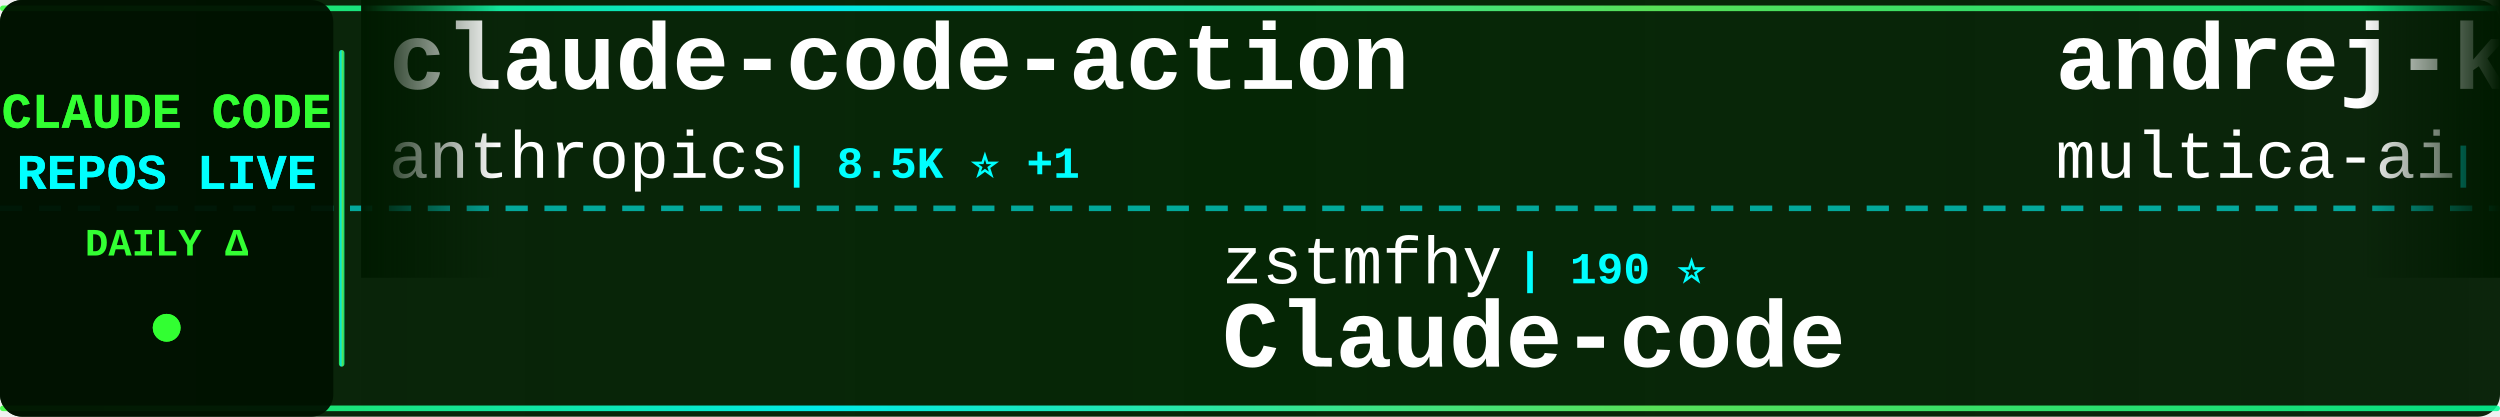
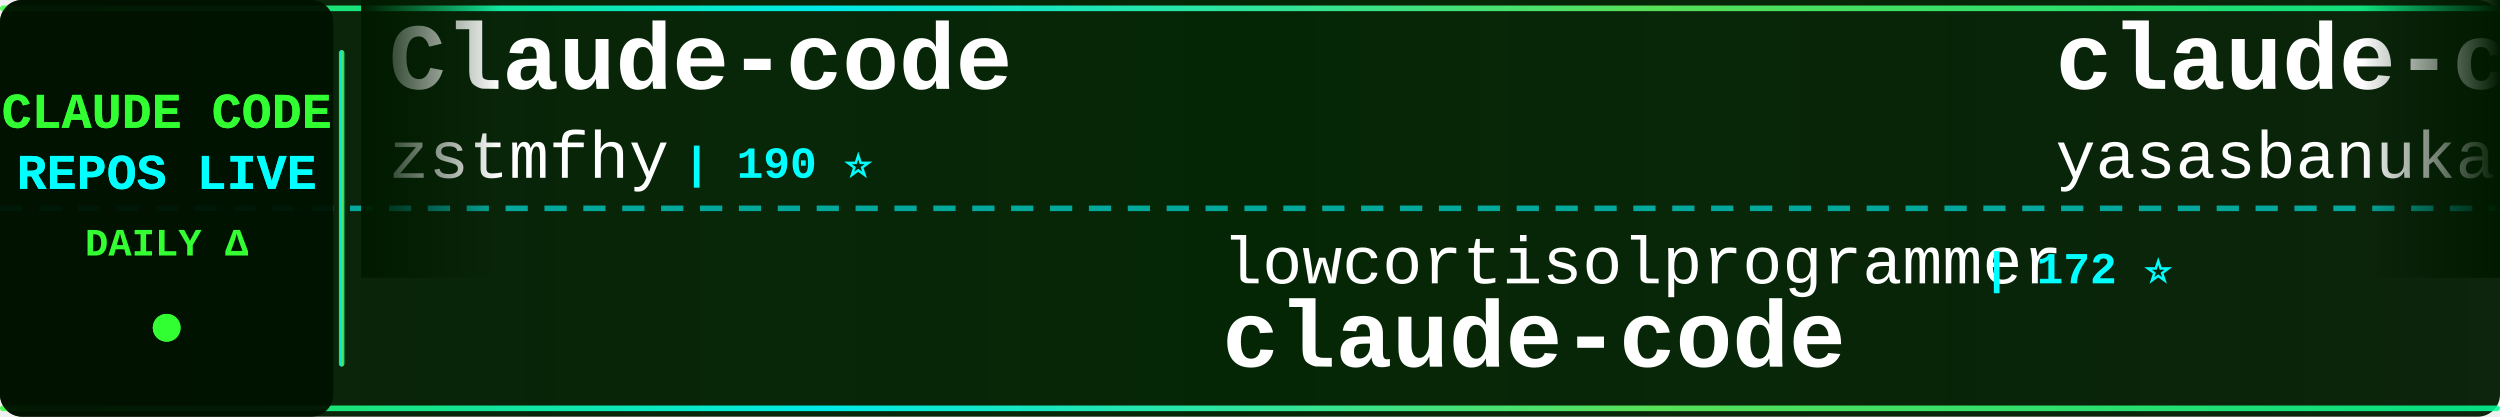
<svg xmlns="http://www.w3.org/2000/svg" width="900" height="150">
  <defs>
    <linearGradient id="tickerBg" x1="0%" y1="0%" x2="100%" y2="0%">
      <stop offset="0%" style="stop-color:#001a00;stop-opacity:0.95" />
      <stop offset="50%" style="stop-color:#002200;stop-opacity:0.98" />
      <stop offset="100%" style="stop-color:#001a00;stop-opacity:0.95" />
    </linearGradient>
    <linearGradient id="borderGrad" x1="0%" y1="0%" x2="100%" y2="0%">
      <stop offset="0%" style="stop-color:#33ff33;stop-opacity:0.85">
        <animate attributeName="stop-opacity" values="0.85;1;0.85" dur="2s" repeatCount="indefinite" />
      </stop>
      <stop offset="33%" style="stop-color:#00ffff;stop-opacity:0.9">
        <animate attributeName="stop-opacity" values="0.9;1;0.9" dur="2.2s" repeatCount="indefinite" />
      </stop>
      <stop offset="66%" style="stop-color:#66ff66;stop-opacity:0.85">
        <animate attributeName="stop-opacity" values="0.85;1;0.85" dur="1.8s" repeatCount="indefinite" />
      </stop>
      <stop offset="100%" style="stop-color:#00ff99;stop-opacity:0.85">
        <animate attributeName="stop-opacity" values="0.85;1;0.85" dur="2s" repeatCount="indefinite" />
      </stop>
    </linearGradient>
    <filter id="textGlow">
      <feGaussianBlur stdDeviation="0.1" result="coloredBlur" />
      <feMerge>
        <feMergeNode in="coloredBlur" />
        <feMergeNode in="SourceGraphic" />
      </feMerge>
    </filter>
    <filter id="metricGlow">
      <feGaussianBlur stdDeviation="0.2" result="coloredBlur" />
      <feMerge>
        <feMergeNode in="coloredBlur" />
        <feMergeNode in="SourceGraphic" />
      </feMerge>
    </filter>
    <linearGradient id="leftFade" x1="0%" y1="0%" x2="100%" y2="0%">
      <stop offset="0%" style="stop-color:#001a00;stop-opacity:1" />
      <stop offset="100%" style="stop-color:#001a00;stop-opacity:0" />
    </linearGradient>
    <linearGradient id="rightFade" x1="0%" y1="0%" x2="100%" y2="0%">
      <stop offset="0%" style="stop-color:#001a00;stop-opacity:0" />
      <stop offset="100%" style="stop-color:#001a00;stop-opacity:1" />
    </linearGradient>
  </defs>
  <rect width="900" height="150" fill="url(#tickerBg)" rx="8" />
  <rect x="0" y="2" width="900" height="2" fill="url(#borderGrad)" rx="1" />
  <rect x="0" y="146" width="900" height="2" fill="url(#borderGrad)" rx="1" />
  <line x1="0" y1="75" x2="900" y2="75" stroke="#00ffff" stroke-width="2" stroke-dasharray="8 6" opacity="0.6" />
  <rect x="0" y="0" width="120" height="150" fill="#001100" opacity="0.95" rx="8" />
  <text x="60" y="46" font-family="'Courier New', monospace" font-size="18" font-weight="bold" fill="#33ff33" text-anchor="middle" filter="url(#textGlow)">
    CLAUDE CODE
  </text>
  <text x="60" y="68" font-family="'Courier New', monospace" font-size="18" font-weight="bold" fill="#00ffff" text-anchor="middle" filter="url(#textGlow)">
    REPOS LIVE
  </text>
  <text x="60" y="92" font-family="'Courier New', monospace" font-size="14" font-weight="bold" fill="#33ff33" text-anchor="middle">
    DAILY Δ
  </text>
  <circle cx="60" cy="118" r="5" fill="#33ff33" filter="url(#metricGlow)">
    <animate attributeName="r" values="4;6;4" dur="1.5s" repeatCount="indefinite" />
    <animate attributeName="opacity" values="0.6;1;0.6" dur="1.5s" repeatCount="indefinite" />
  </circle>
  <rect x="122" y="18" width="2" height="114" fill="url(#borderGrad)" rx="1" />
  <clipPath id="tickerClip">
    <rect x="130" y="0" width="770" height="150" />
  </clipPath>
  <g clip-path="url(#tickerClip)">
    <g id="tickerItems">
      <animateTransform attributeName="transform" attributeType="XML" type="translate" from="0 0" to="-3000 0" dur="54s" repeatCount="indefinite" />
      <g transform="translate(0, 0)">
-         <text x="140" y="32" font-family="'Courier New', monospace" font-size="34" font-weight="bold" fill="#ffffff">claude-code-action</text>
-         <text x="140" y="64" font-family="'Courier New', monospace" font-size="24" font-weight="normal" fill="#ffffff" opacity="1.0">anthropics</text>
-         <text x="282" y="64" font-family="'Courier New', monospace" font-size="16" font-weight="bold" fill="#00ffff"> | 8.5K ⭐ +1</text>
+         <text x="140" y="32" font-family="'Courier New', monospace" font-size="34" font-weight="bold" fill="#ffffff">Claude-code</text>
+         <text x="140" y="64" font-family="'Courier New', monospace" font-size="24" font-weight="normal" fill="#ffffff" opacity="1.0">zstmfhy</text>
+         <text x="246" y="64" font-family="'Courier New', monospace" font-size="16" font-weight="bold" fill="#00ffff"> | 190 ⭐</text>
      </g>
      <g transform="translate(300, 0)">
-         <text x="140" y="102" font-family="'Courier New', monospace" font-size="24" font-weight="normal" fill="#ffffff" opacity="1.0">zstmfhy</text>
-         <text x="246" y="102" font-family="'Courier New', monospace" font-size="16" font-weight="bold" fill="#00ffff"> | 190 ⭐</text>
-         <text x="140" y="132" font-family="'Courier New', monospace" font-size="34" font-weight="bold" fill="#ffffff">Claude-code</text>
+         <text x="140" y="102" font-family="'Courier New', monospace" font-size="24" font-weight="normal" fill="#ffffff" opacity="1.0">lowcortisolprogrammer</text>
+         <text x="414" y="102" font-family="'Courier New', monospace" font-size="16" font-weight="bold" fill="#00ffff"> | 172 ⭐</text>
+         <text x="140" y="132" font-family="'Courier New', monospace" font-size="34" font-weight="bold" fill="#ffffff">claude-code</text>
      </g>
      <g transform="translate(600, 0)">
-         <text x="140" y="32" font-family="'Courier New', monospace" font-size="34" font-weight="bold" fill="#ffffff">andrej-karpathy-skills</text>
-         <text x="140" y="64" font-family="'Courier New', monospace" font-size="24" font-weight="normal" fill="#ffffff" opacity="1.0">multica-ai</text>
-         <text x="282" y="64" font-family="'Courier New', monospace" font-size="16" font-weight="bold" fill="#00ffff"> | 197.2K ⭐ +121</text>
+         <text x="140" y="32" font-family="'Courier New', monospace" font-size="34" font-weight="bold" fill="#ffffff">claude-code</text>
+         <text x="140" y="64" font-family="'Courier New', monospace" font-size="24" font-weight="normal" fill="#ffffff" opacity="1.0">yasasbanukaofficial</text>
+         <text x="390" y="64" font-family="'Courier New', monospace" font-size="16" font-weight="bold" fill="#00ffff"> | 3.9K ⭐</text>
      </g>
      <g transform="translate(900, 0)">
-         <text x="140" y="102" font-family="'Courier New', monospace" font-size="24" font-weight="normal" fill="#ffffff" opacity="1.0">nicedreamzapp</text>
-         <text x="318" y="102" font-family="'Courier New', monospace" font-size="16" font-weight="bold" fill="#00ffff"> | 3.0K ⭐</text>
-         <text x="140" y="132" font-family="'Courier New', monospace" font-size="34" font-weight="bold" fill="#ffffff">claude-code-local</text>
+         <text x="140" y="102" font-family="'Courier New', monospace" font-size="24" font-weight="normal" fill="#ffffff" opacity="1.0">multica-ai</text>
+         <text x="282" y="102" font-family="'Courier New', monospace" font-size="16" font-weight="bold" fill="#00ffff"> | 197.3K ⭐ +100</text>
+         <text x="140" y="132" font-family="'Courier New', monospace" font-size="34" font-weight="bold" fill="#ffffff">andrej-karpathy-skills</text>
      </g>
      <g transform="translate(1200, 0)">
-         <text x="140" y="32" font-family="'Courier New', monospace" font-size="34" font-weight="bold" fill="#ffffff">claude-code-infrastructu...</text>
-         <text x="140" y="64" font-family="'Courier New', monospace" font-size="24" font-weight="normal" fill="#ffffff" opacity="1.0">diet103</text>
-         <text x="246" y="64" font-family="'Courier New', monospace" font-size="16" font-weight="bold" fill="#00ffff"> | 10.0K ⭐</text>
+         <text x="140" y="32" font-family="'Courier New', monospace" font-size="34" font-weight="bold" fill="#ffffff">claude-code-settings</text>
+         <text x="140" y="64" font-family="'Courier New', monospace" font-size="24" font-weight="normal" fill="#ffffff" opacity="1.0">feiskyer</text>
+         <text x="258" y="64" font-family="'Courier New', monospace" font-size="16" font-weight="bold" fill="#00ffff"> | 1.6K ⭐</text>
      </g>
      <g transform="translate(1500, 0)">
-         <text x="140" y="102" font-family="'Courier New', monospace" font-size="24" font-weight="normal" fill="#ffffff" opacity="1.0">fuergaosi233</text>
-         <text x="306" y="102" font-family="'Courier New', monospace" font-size="16" font-weight="bold" fill="#00ffff"> | 2.8K ⭐</text>
-         <text x="140" y="132" font-family="'Courier New', monospace" font-size="34" font-weight="bold" fill="#ffffff">claude-code-proxy</text>
+         <text x="140" y="102" font-family="'Courier New', monospace" font-size="24" font-weight="normal" fill="#ffffff" opacity="1.0">Yeachan-Heo</text>
+         <text x="294" y="102" font-family="'Courier New', monospace" font-size="16" font-weight="bold" fill="#00ffff"> | 38.1K ⭐ +10</text>
+         <text x="140" y="132" font-family="'Courier New', monospace" font-size="34" font-weight="bold" fill="#ffffff">oh-my-claudecode</text>
      </g>
      <g transform="translate(1800, 0)">
-         <text x="140" y="32" font-family="'Courier New', monospace" font-size="34" font-weight="bold" fill="#ffffff">claude-code</text>
-         <text x="140" y="64" font-family="'Courier New', monospace" font-size="24" font-weight="normal" fill="#ffffff" opacity="1.0">anthropics</text>
-         <text x="282" y="64" font-family="'Courier New', monospace" font-size="16" font-weight="bold" fill="#00ffff"> | 139.4K ⭐ +23</text>
+         <text x="140" y="32" font-family="'Courier New', monospace" font-size="34" font-weight="bold" fill="#ffffff">Auto-claude-code-researc...</text>
+         <text x="140" y="64" font-family="'Courier New', monospace" font-size="24" font-weight="normal" fill="#ffffff" opacity="1.0">wanshuiyin</text>
+         <text x="282" y="64" font-family="'Courier New', monospace" font-size="16" font-weight="bold" fill="#00ffff"> | 14.0K ⭐ +6</text>
      </g>
      <g transform="translate(2100, 0)">
-         <text x="140" y="102" font-family="'Courier New', monospace" font-size="24" font-weight="normal" fill="#ffffff" opacity="1.0">KPR111</text>
-         <text x="234" y="102" font-family="'Courier New', monospace" font-size="16" font-weight="bold" fill="#00ffff"> | 18 ⭐</text>
-         <text x="140" y="132" font-family="'Courier New', monospace" font-size="34" font-weight="bold" fill="#ffffff">Claude-Code</text>
+         <text x="140" y="102" font-family="'Courier New', monospace" font-size="24" font-weight="normal" fill="#ffffff" opacity="1.0">kodu-ai</text>
+         <text x="246" y="102" font-family="'Courier New', monospace" font-size="16" font-weight="bold" fill="#00ffff"> | 5.3K ⭐</text>
+         <text x="140" y="132" font-family="'Courier New', monospace" font-size="34" font-weight="bold" fill="#ffffff">claude-coder</text>
      </g>
      <g transform="translate(2400, 0)">
-         <text x="140" y="32" font-family="'Courier New', monospace" font-size="34" font-weight="bold" fill="#ffffff">claude-code-rev</text>
-         <text x="140" y="64" font-family="'Courier New', monospace" font-size="24" font-weight="normal" fill="#ffffff" opacity="1.0">oboard</text>
-         <text x="234" y="64" font-family="'Courier New', monospace" font-size="16" font-weight="bold" fill="#00ffff"> | 3.3K ⭐</text>
+         <text x="140" y="32" font-family="'Courier New', monospace" font-size="34" font-weight="bold" fill="#ffffff">claude-code-cli</text>
+         <text x="140" y="64" font-family="'Courier New', monospace" font-size="24" font-weight="normal" fill="#ffffff" opacity="1.0">huangserva</text>
+         <text x="282" y="64" font-family="'Courier New', monospace" font-size="16" font-weight="bold" fill="#00ffff"> | 621 ⭐</text>
      </g>
      <g transform="translate(2700, 0)">
-         <text x="140" y="102" font-family="'Courier New', monospace" font-size="24" font-weight="normal" fill="#ffffff" opacity="1.0">krusemediallc</text>
-         <text x="318" y="102" font-family="'Courier New', monospace" font-size="16" font-weight="bold" fill="#00ffff"> | 1.1K ⭐</text>
-         <text x="140" y="132" font-family="'Courier New', monospace" font-size="34" font-weight="bold" fill="#ffffff">arcads-claude-code</text>
+         <text x="140" y="102" font-family="'Courier New', monospace" font-size="24" font-weight="normal" fill="#ffffff" opacity="1.0">luyao618</text>
+         <text x="258" y="102" font-family="'Courier New', monospace" font-size="16" font-weight="bold" fill="#00ffff"> | 1.6K ⭐</text>
+         <text x="140" y="132" font-family="'Courier New', monospace" font-size="34" font-weight="bold" fill="#ffffff">Claude-Code-Source-Study</text>
      </g>
      <g transform="translate(3000, 0)">
-         <text x="140" y="32" font-family="'Courier New', monospace" font-size="34" font-weight="bold" fill="#ffffff">claude-code-action</text>
-         <text x="140" y="64" font-family="'Courier New', monospace" font-size="24" font-weight="normal" fill="#ffffff" opacity="1.0">anthropics</text>
-         <text x="282" y="64" font-family="'Courier New', monospace" font-size="16" font-weight="bold" fill="#00ffff"> | 8.5K ⭐ +1</text>
+         <text x="140" y="32" font-family="'Courier New', monospace" font-size="34" font-weight="bold" fill="#ffffff">Claude-code</text>
+         <text x="140" y="64" font-family="'Courier New', monospace" font-size="24" font-weight="normal" fill="#ffffff" opacity="1.0">zstmfhy</text>
+         <text x="246" y="64" font-family="'Courier New', monospace" font-size="16" font-weight="bold" fill="#00ffff"> | 190 ⭐</text>
      </g>
      <g transform="translate(3300, 0)">
-         <text x="140" y="102" font-family="'Courier New', monospace" font-size="24" font-weight="normal" fill="#ffffff" opacity="1.0">zstmfhy</text>
-         <text x="246" y="102" font-family="'Courier New', monospace" font-size="16" font-weight="bold" fill="#00ffff"> | 190 ⭐</text>
-         <text x="140" y="132" font-family="'Courier New', monospace" font-size="34" font-weight="bold" fill="#ffffff">Claude-code</text>
+         <text x="140" y="102" font-family="'Courier New', monospace" font-size="24" font-weight="normal" fill="#ffffff" opacity="1.0">lowcortisolprogrammer</text>
+         <text x="414" y="102" font-family="'Courier New', monospace" font-size="16" font-weight="bold" fill="#00ffff"> | 172 ⭐</text>
+         <text x="140" y="132" font-family="'Courier New', monospace" font-size="34" font-weight="bold" fill="#ffffff">claude-code</text>
      </g>
      <g transform="translate(3600, 0)">
-         <text x="140" y="32" font-family="'Courier New', monospace" font-size="34" font-weight="bold" fill="#ffffff">andrej-karpathy-skills</text>
-         <text x="140" y="64" font-family="'Courier New', monospace" font-size="24" font-weight="normal" fill="#ffffff" opacity="1.0">multica-ai</text>
-         <text x="282" y="64" font-family="'Courier New', monospace" font-size="16" font-weight="bold" fill="#00ffff"> | 197.2K ⭐ +121</text>
+         <text x="140" y="32" font-family="'Courier New', monospace" font-size="34" font-weight="bold" fill="#ffffff">claude-code</text>
+         <text x="140" y="64" font-family="'Courier New', monospace" font-size="24" font-weight="normal" fill="#ffffff" opacity="1.0">yasasbanukaofficial</text>
+         <text x="390" y="64" font-family="'Courier New', monospace" font-size="16" font-weight="bold" fill="#00ffff"> | 3.9K ⭐</text>
      </g>
      <g transform="translate(3900, 0)">
-         <text x="140" y="102" font-family="'Courier New', monospace" font-size="24" font-weight="normal" fill="#ffffff" opacity="1.0">nicedreamzapp</text>
-         <text x="318" y="102" font-family="'Courier New', monospace" font-size="16" font-weight="bold" fill="#00ffff"> | 3.0K ⭐</text>
-         <text x="140" y="132" font-family="'Courier New', monospace" font-size="34" font-weight="bold" fill="#ffffff">claude-code-local</text>
+         <text x="140" y="102" font-family="'Courier New', monospace" font-size="24" font-weight="normal" fill="#ffffff" opacity="1.0">multica-ai</text>
+         <text x="282" y="102" font-family="'Courier New', monospace" font-size="16" font-weight="bold" fill="#00ffff"> | 197.3K ⭐ +100</text>
+         <text x="140" y="132" font-family="'Courier New', monospace" font-size="34" font-weight="bold" fill="#ffffff">andrej-karpathy-skills</text>
      </g>
    </g>
  </g>
  <rect x="130" y="0" width="50" height="100" fill="url(#leftFade)" />
  <rect x="850" y="0" width="50" height="100" fill="url(#rightFade)" />
</svg>
